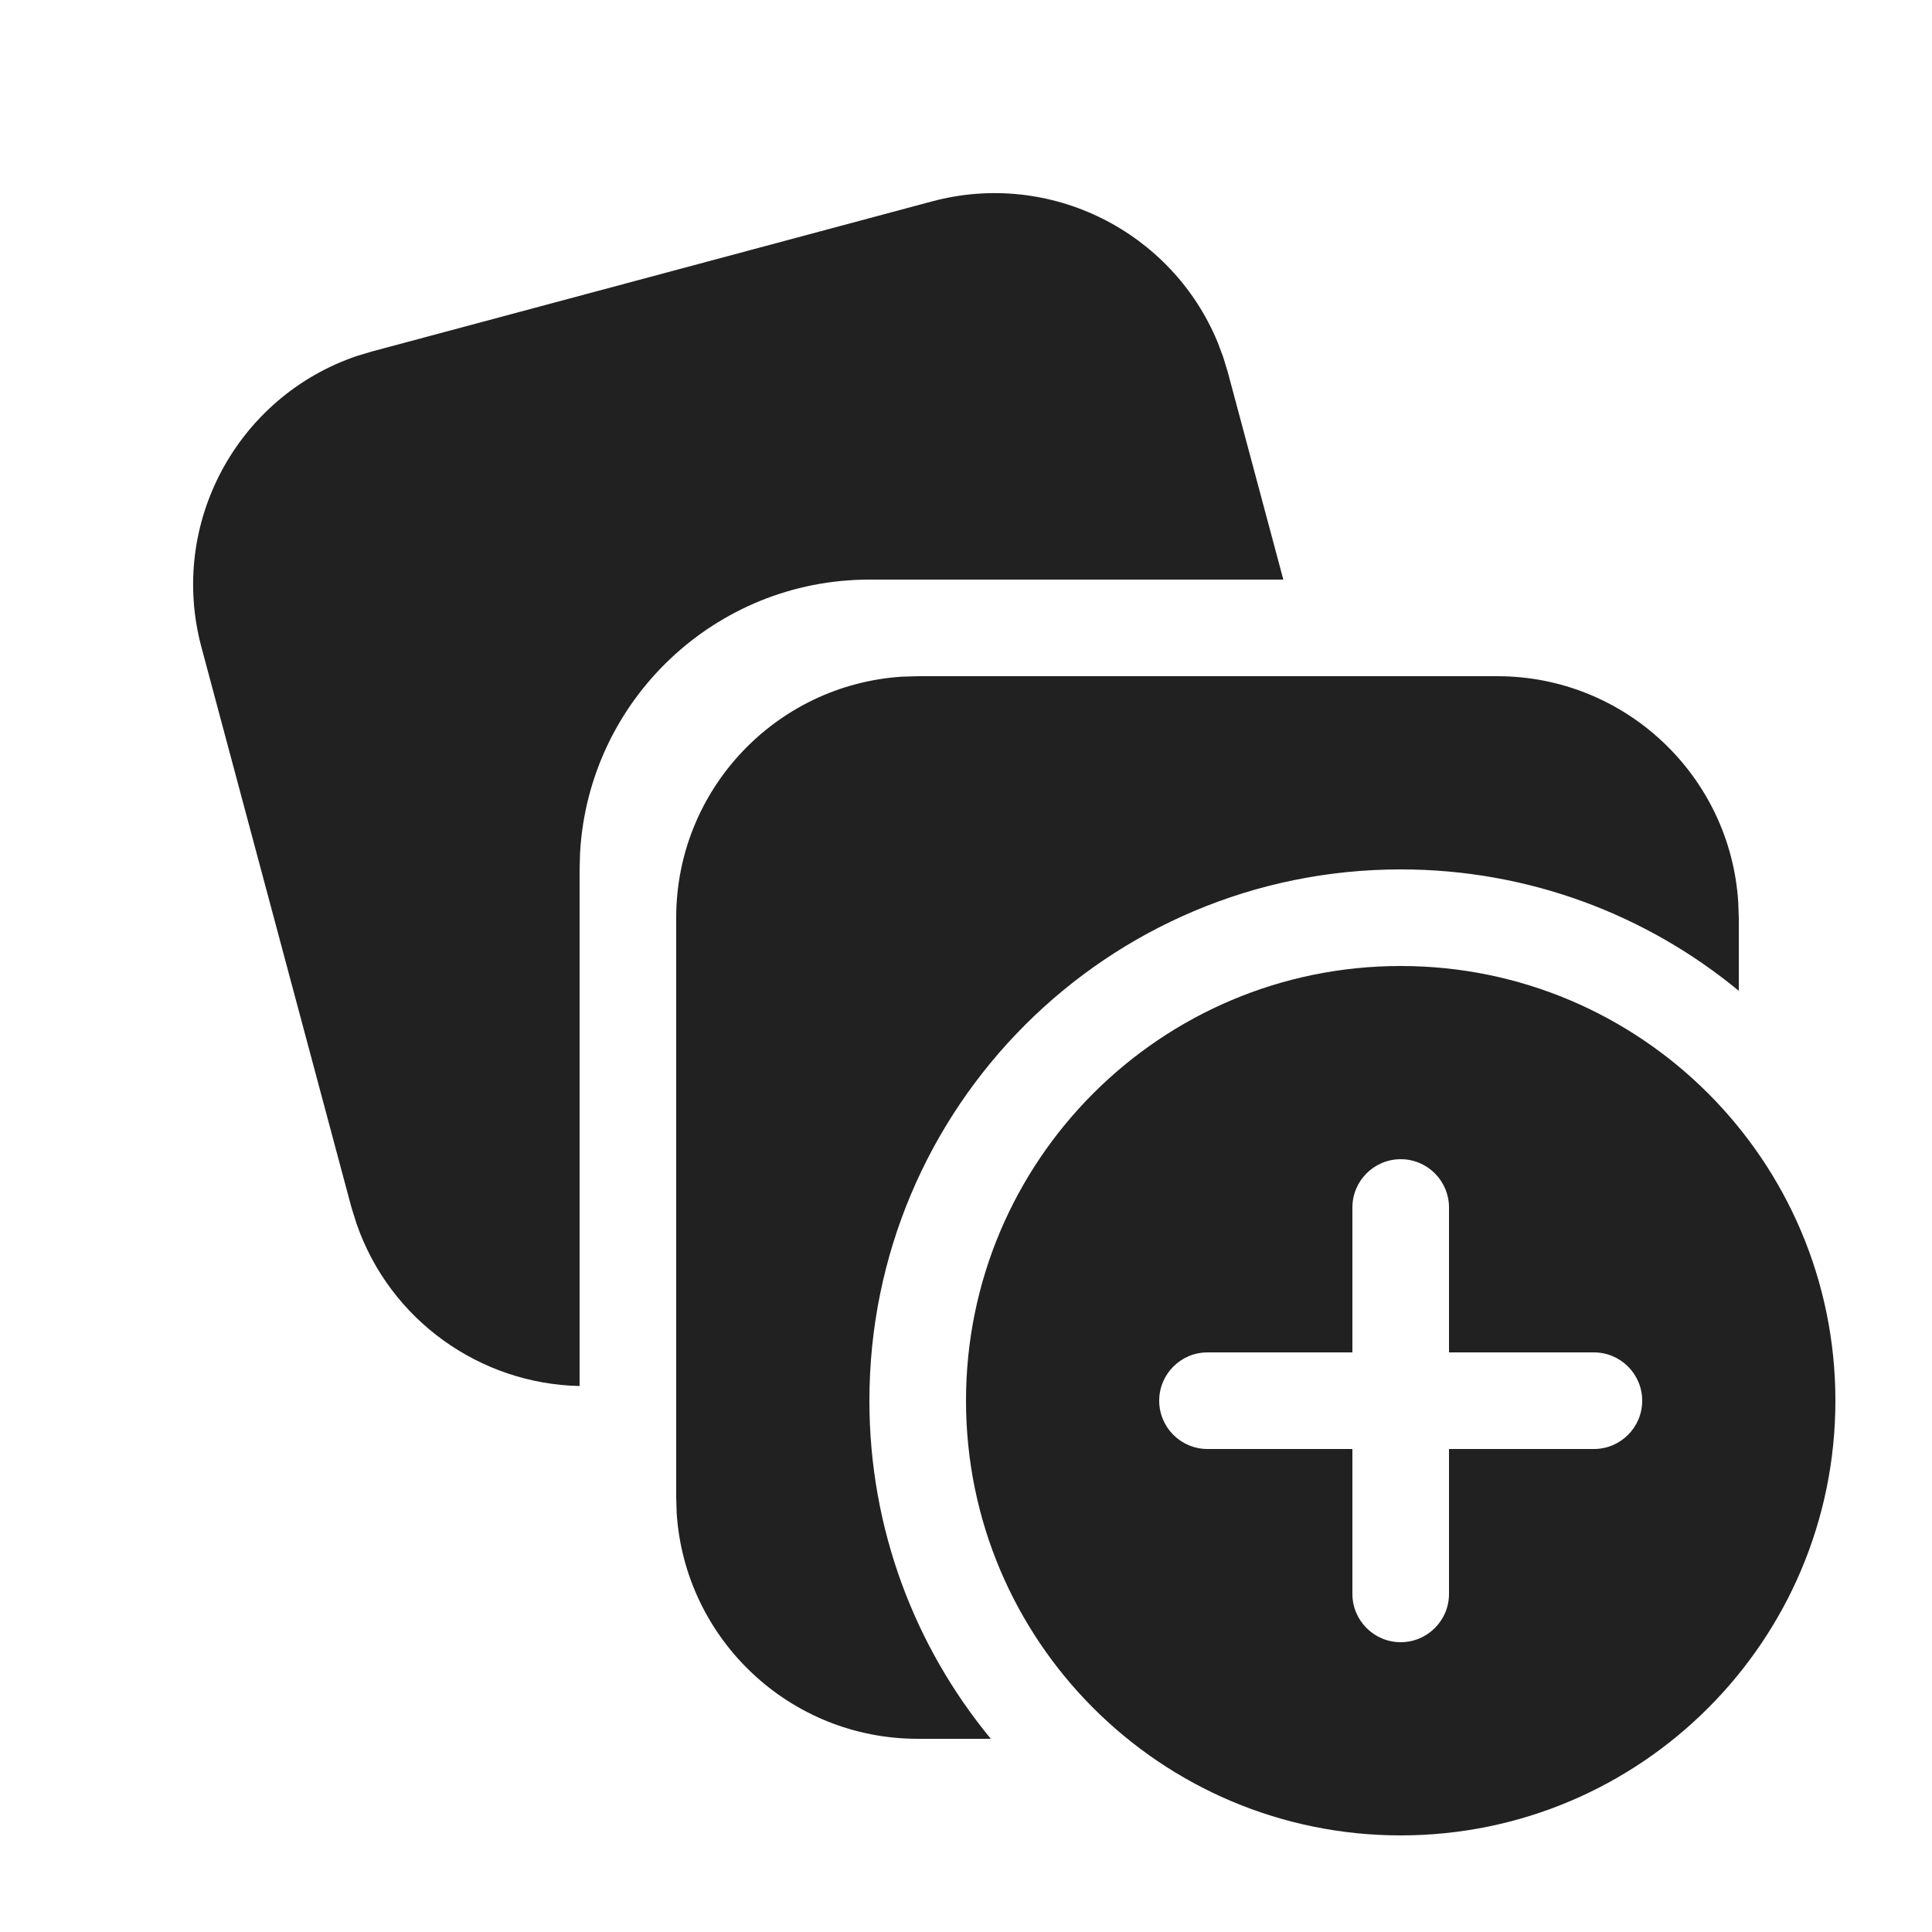
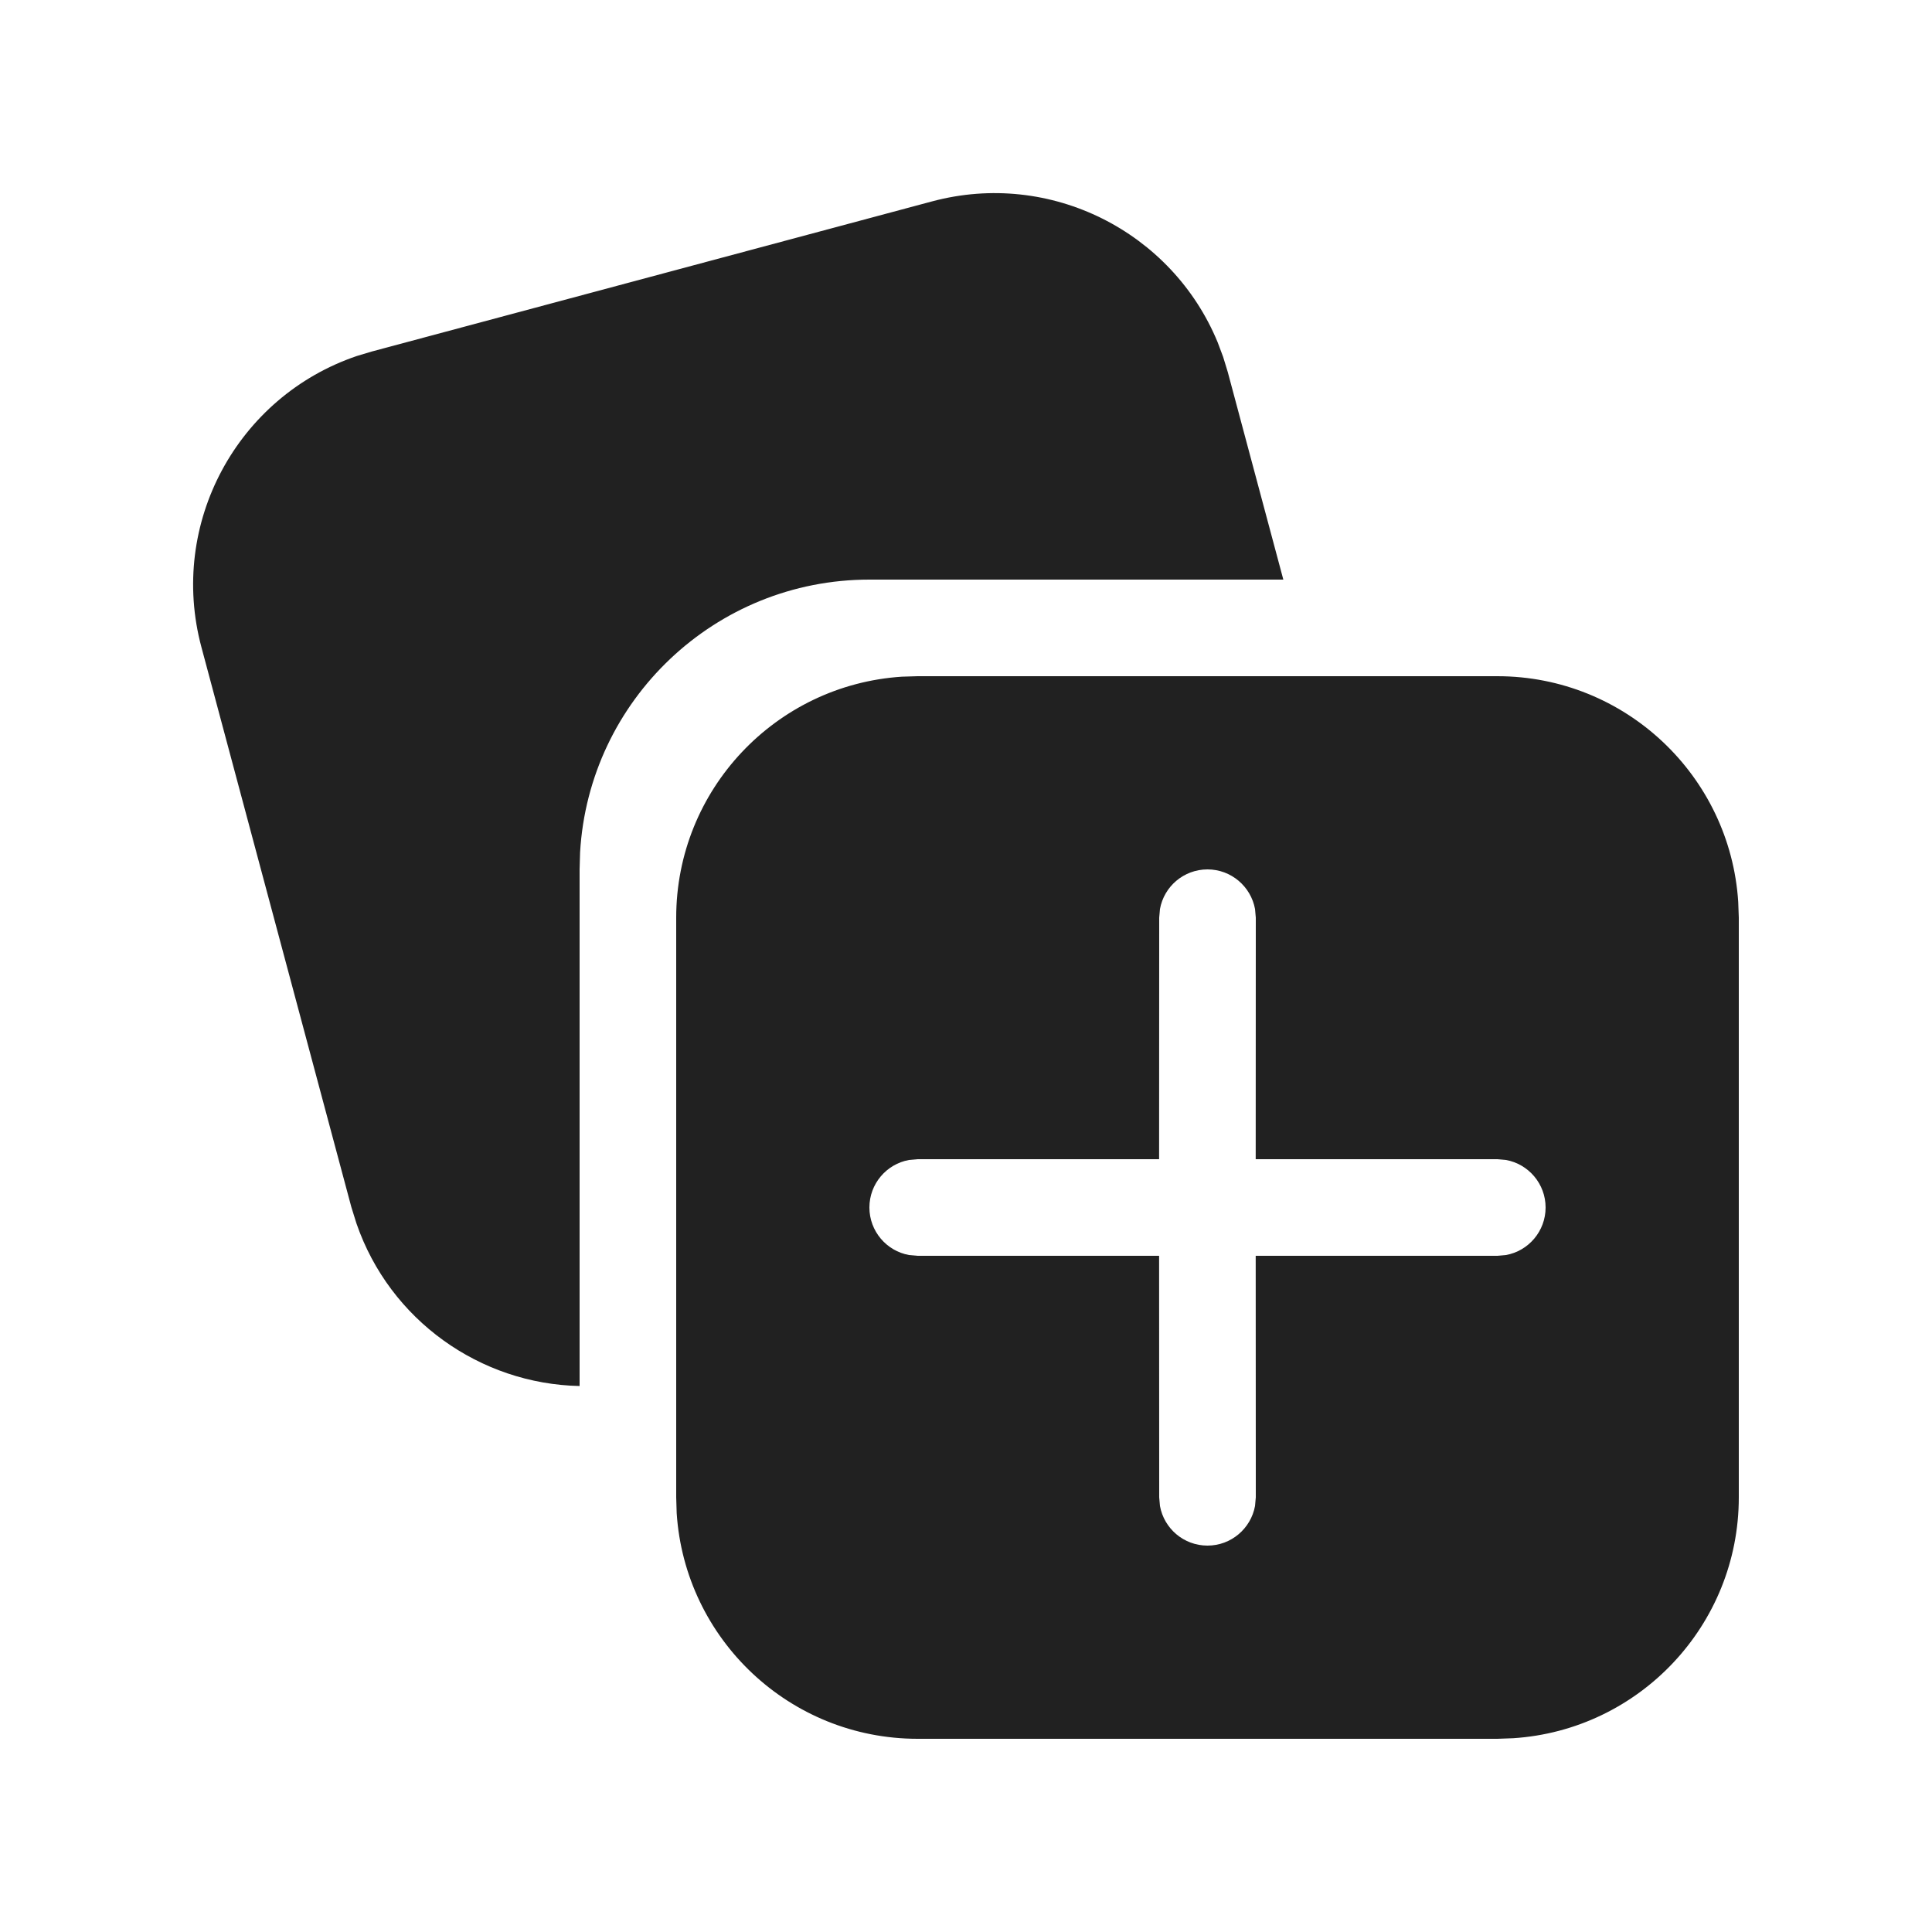
- <svg xmlns="http://www.w3.org/2000/svg" width="20px" height="20px" viewBox="0 0 20 20" version="1.1">
-   <g id="🔍-System-Icons" stroke="none" stroke-width="1" fill="none" fill-rule="evenodd">
-     <g id="ic_fluent_collections_20_filled" fill="#212121" fill-rule="nonzero">
-       <path d="M14.5,10 C16.985,10 19,12.015 19,14.5 C19,16.985 16.985,19 14.5,19 C12.015,19 10,16.985 10,14.5 C10,12.015 12.015,10 14.5,10 Z M15.5,7 C16.825,7 17.91,8.032 17.994,9.336 L18,9.5 L18,10.257 C17.049,9.472 15.829,9 14.5,9 C11.462,9 9,11.462 9,14.5 C9,15.829 9.472,17.049 10.257,18 L9.5,18 C8.174,18 7.09,16.968 7.005,15.664 L7,15.5 L7,9.5 C7,8.175 8.031,7.09 9.336,7.005 L9.5,7 L15.5,7 Z M14.5,12 C14.224,12 14,12.224 14,12.5 L14,14 L12.5,14 C12.224,14 12,14.224 12,14.5 C12,14.776 12.224,15 12.5,15 L14,15 L14,16.5 C14,16.776 14.224,17 14.5,17 C14.776,17 15,16.776 15,16.5 L15,15 L16.5,15 C16.776,15 17,14.776 17,14.5 C17,14.224 16.776,14 16.5,14 L15,14 L15,12.5 C15,12.224 14.776,12 14.5,12 Z M12.605,3.543 L12.662,3.695 L12.71,3.852 L13.285,6 L9,6 C7.402,6 6.096,7.249 6.005,8.824 L6,9 L6,14.348 C4.973,14.327 4.036,13.669 3.69,12.665 L3.637,12.495 L2.085,6.699 C1.742,5.419 2.457,4.104 3.695,3.685 L3.852,3.638 L9.648,2.085 C10.875,1.756 12.133,2.4 12.605,3.543 Z" id="🎨-Color" />
-     </g>
-   </g>
+ <svg xmlns="http://www.w3.org/2000/svg" width="20" height="20" viewBox="0 0 20 20" fill="none">
+   <path d="M15.5 7C16.825 7 17.91 8.032 17.994 9.336L18 9.5V15.5C18 16.825 16.968 17.91 15.664 17.994L15.5 18H9.5C8.174 18 7.09 16.968 7.005 15.664L7 15.5V9.5C7 8.175 8.031 7.09 9.336 7.005L9.5 7H15.5ZM12.5 9C12.254 9 12.05 9.177 12.008 9.41L12 9.5L11.999 12H9.5L9.41 12.008C9.177 12.05 9 12.255 9 12.5C9 12.745 9.177 12.95 9.41 12.992L9.5 13H11.999L12 15.5L12.008 15.59C12.05 15.823 12.254 16 12.5 16C12.745 16 12.949 15.823 12.992 15.59L13 15.5L12.999 13H15.5L15.59 12.992C15.823 12.95 16 12.745 16 12.5C16 12.255 15.823 12.05 15.59 12.008L15.5 12H12.999L13 9.5L12.992 9.41C12.949 9.177 12.745 9 12.5 9ZM12.662 3.695L12.71 3.852L13.285 6L9 6C7.402 6 6.096 7.249 6.005 8.824L6 9L6 14.348C4.973 14.327 4.036 13.669 3.69 12.665L3.637 12.495L2.085 6.699C1.742 5.419 2.457 4.104 3.695 3.685L3.852 3.638L9.648 2.085C10.875 1.756 12.133 2.4 12.605 3.543L12.662 3.695Z" fill="#212121" />
</svg>
